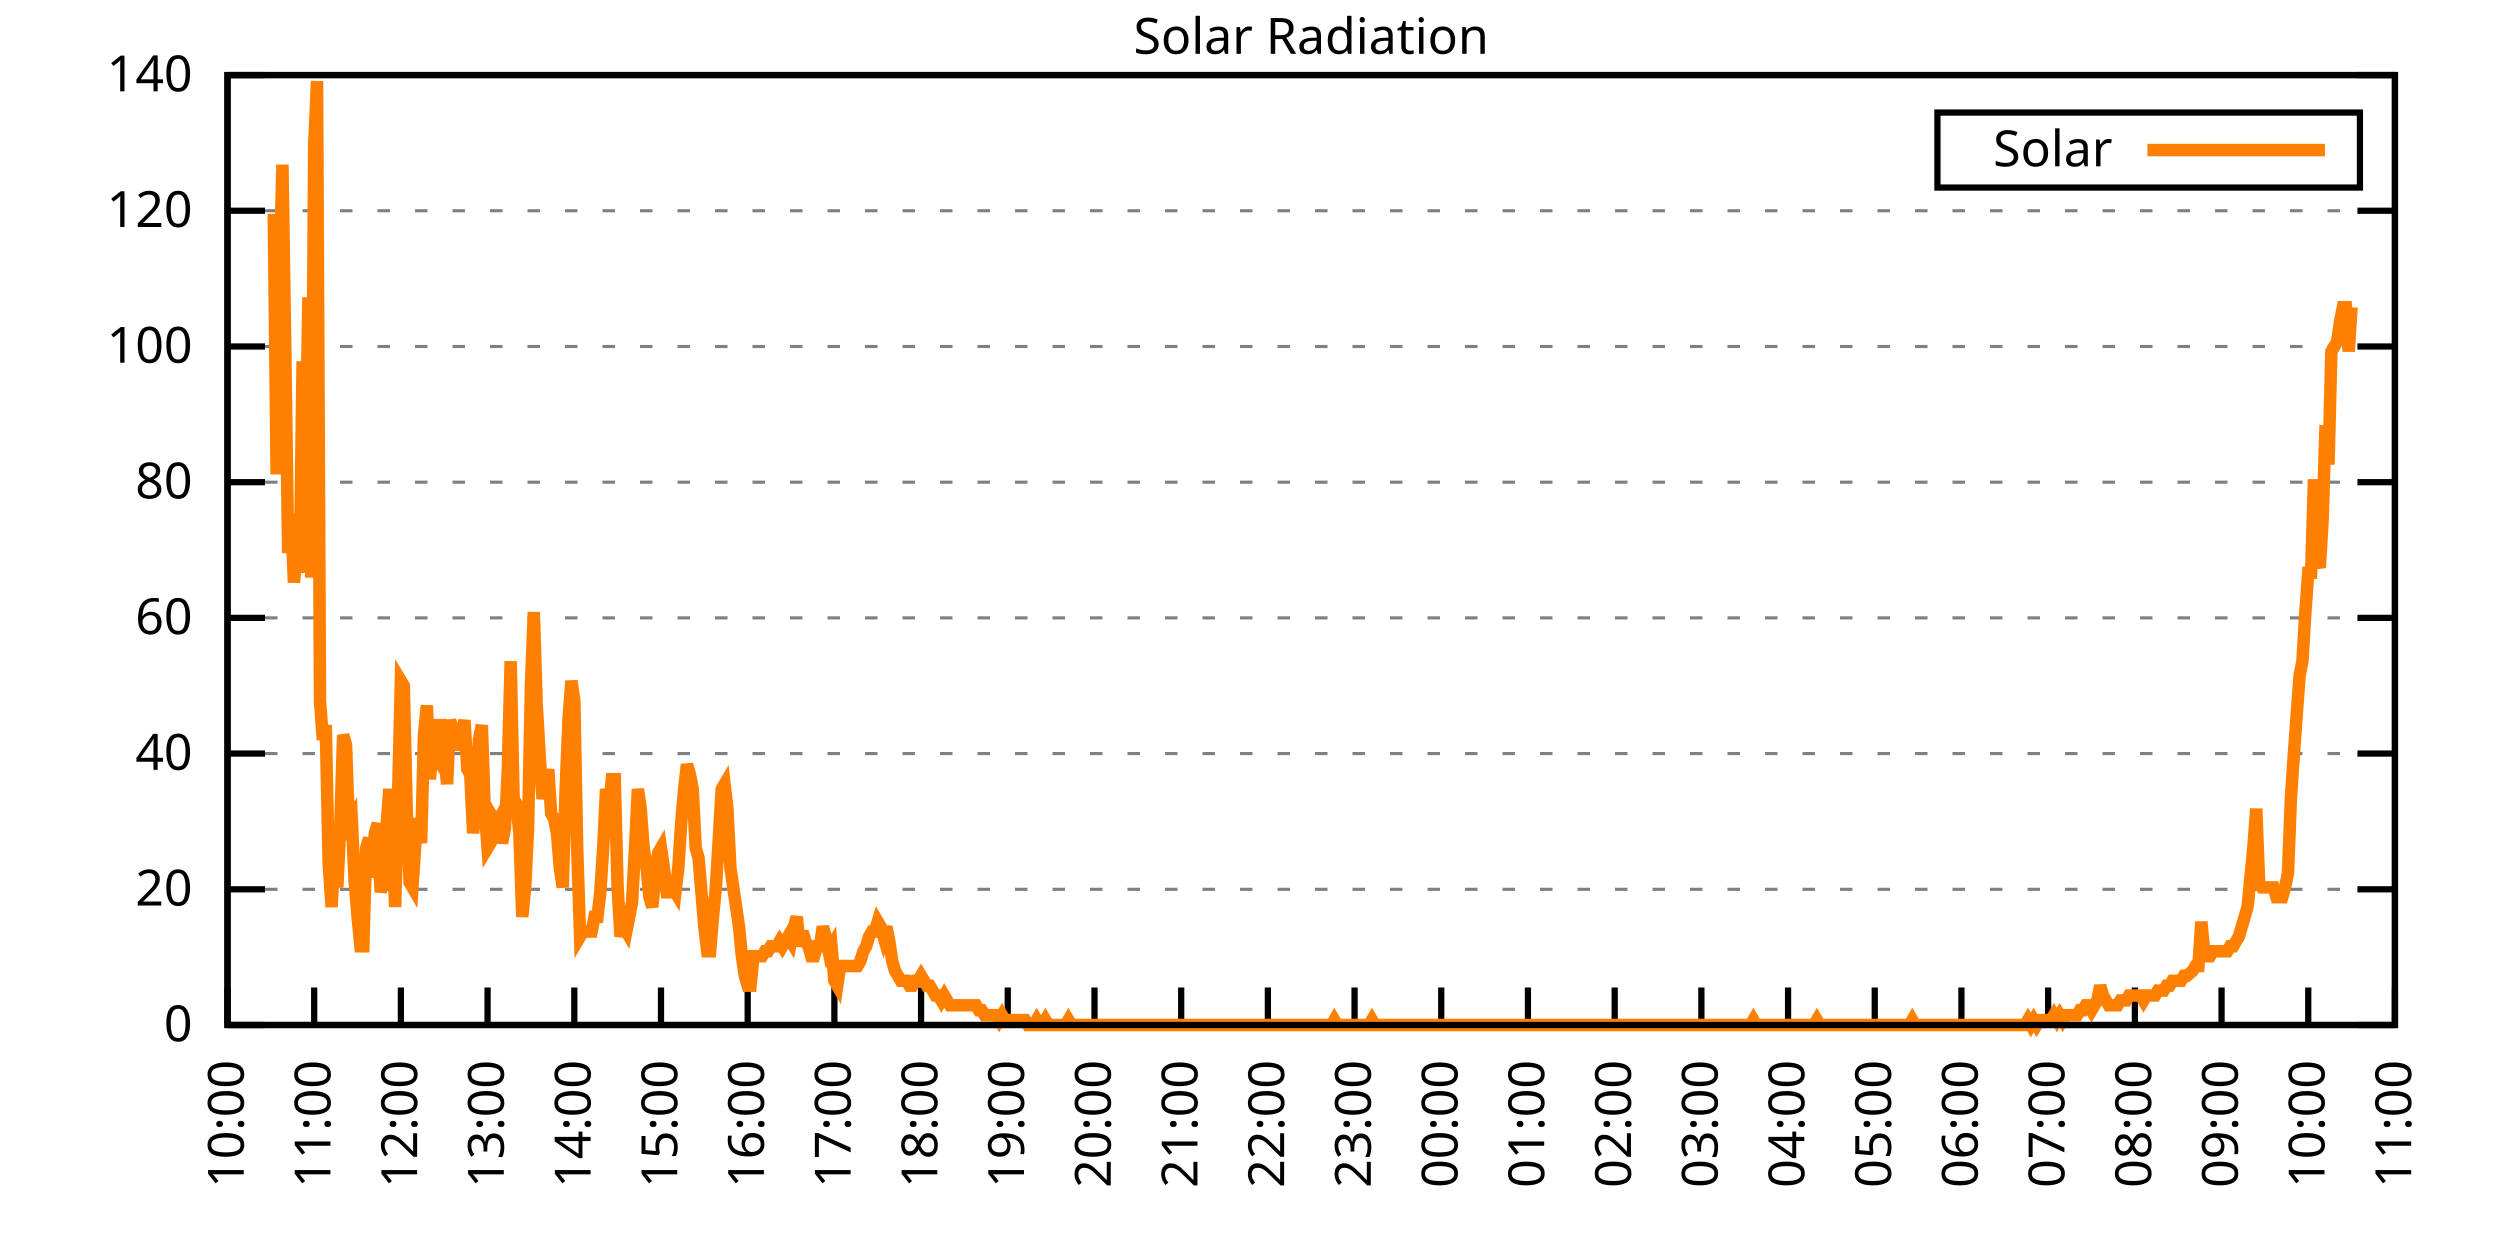
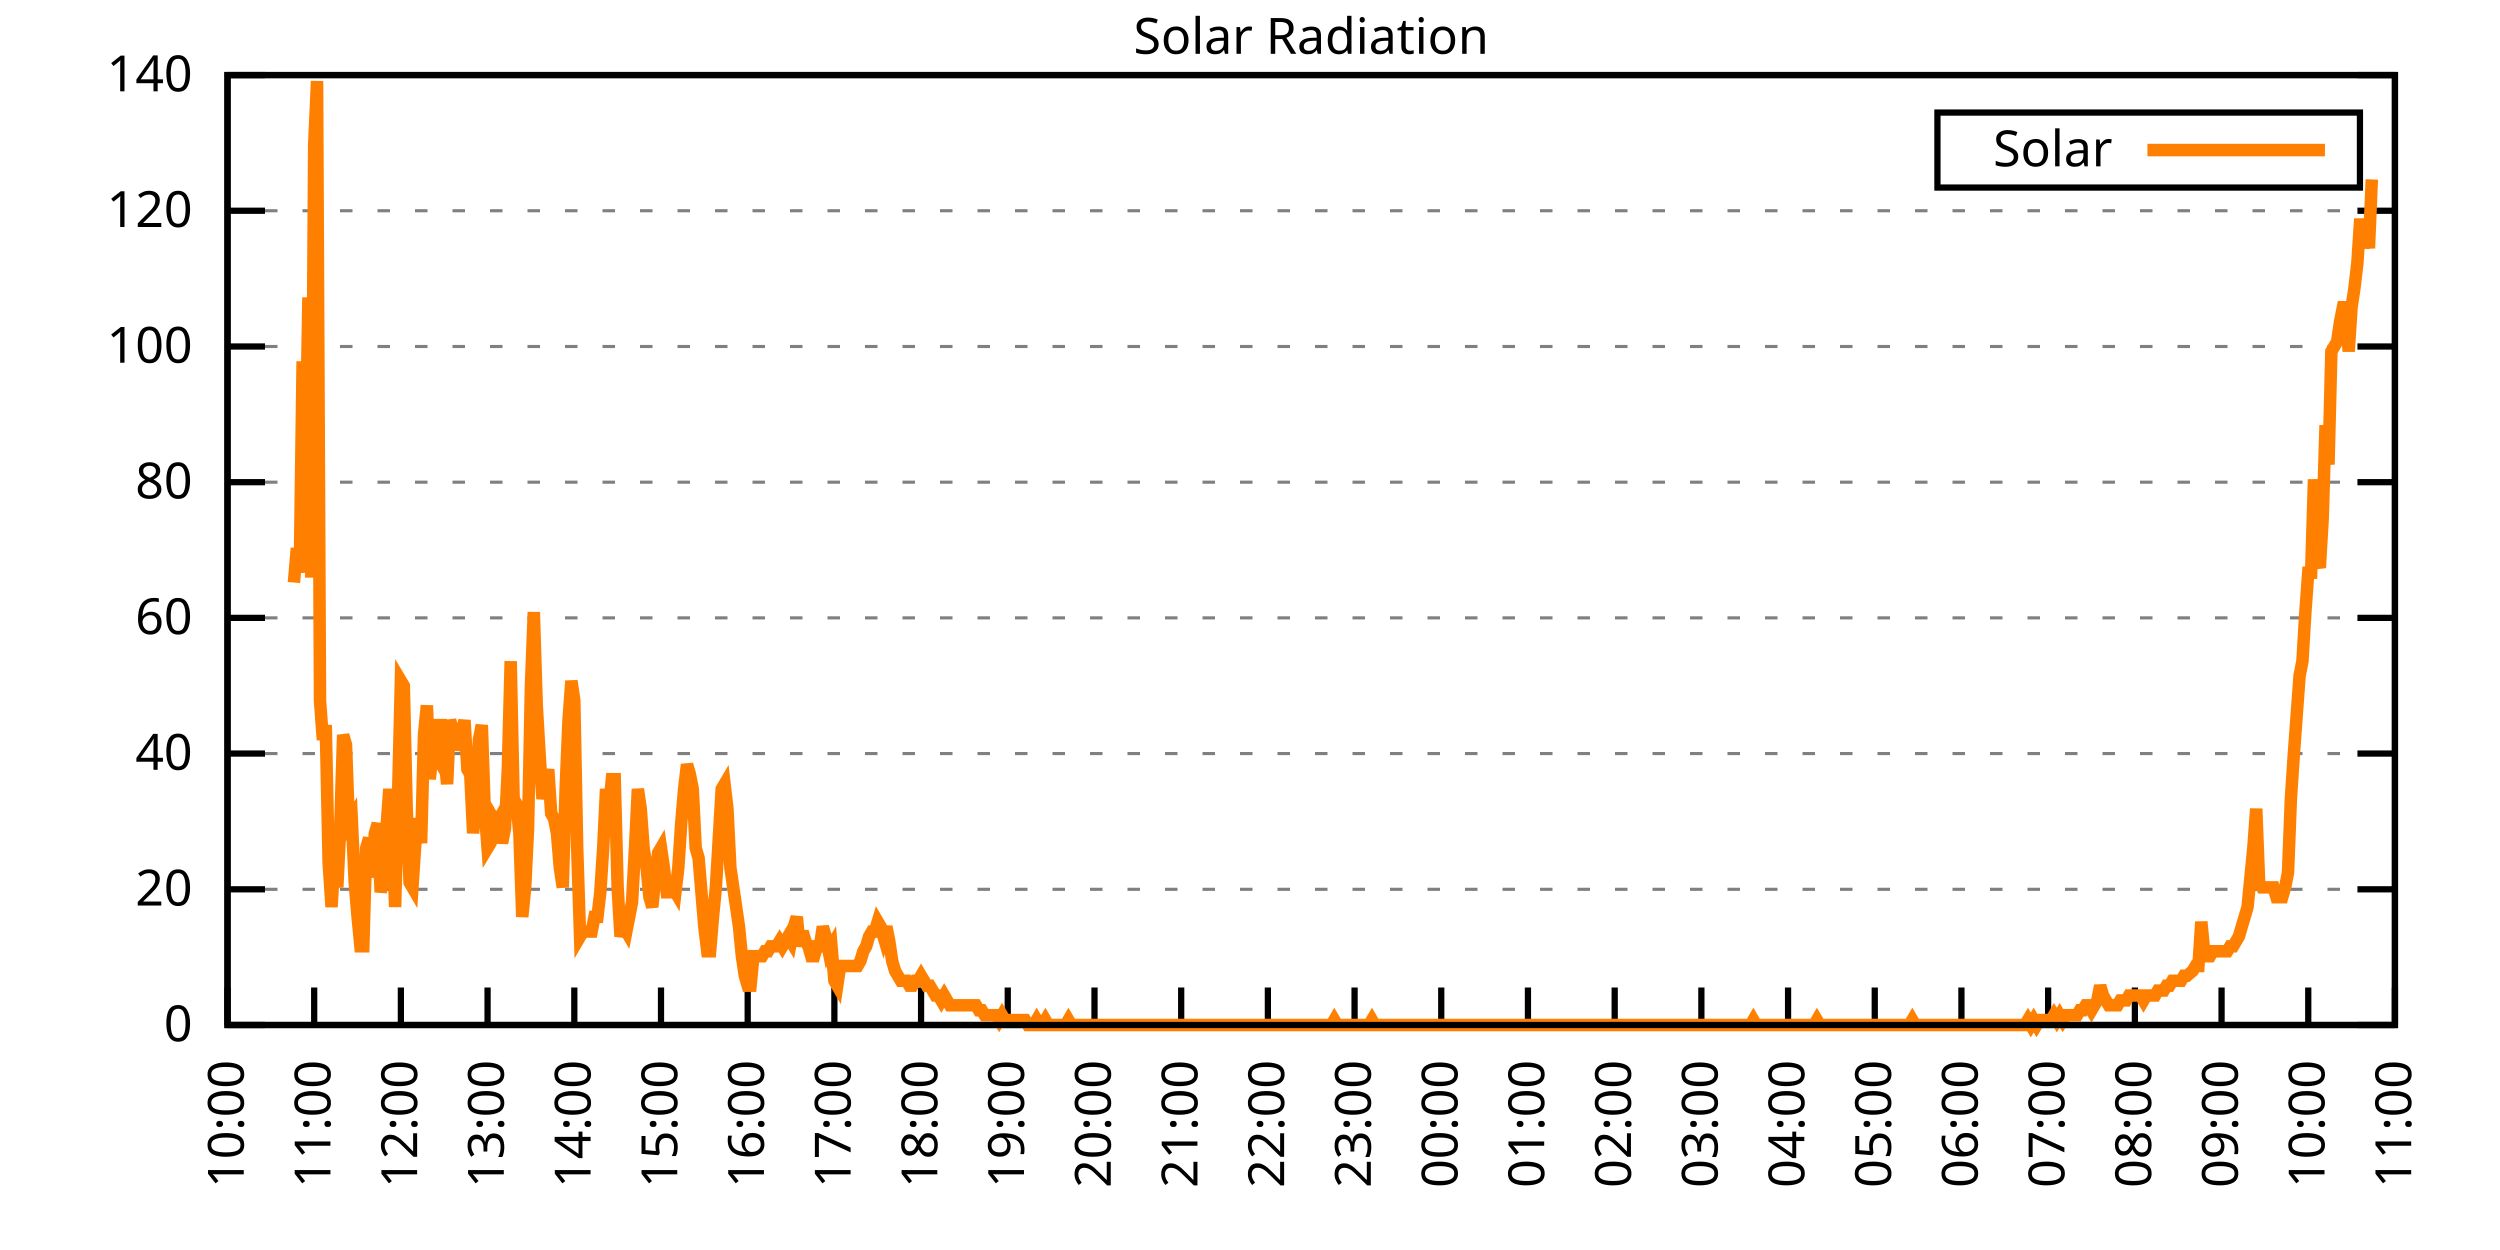
<svg xmlns="http://www.w3.org/2000/svg" xmlns:xlink="http://www.w3.org/1999/xlink" width="400" height="200" viewBox="0 0 400 200">
  <g id="gnuplot_canvas">
    <rect x="0" y="0" width="400" height="200" fill="none" />
    <defs>
      <circle id="gpDot" r="0.5" stroke-width="0.5" stroke="currentColor" />
      <path id="gpPt0" stroke-width="0.333" stroke="currentColor" d="M-1,0 h2 M0,-1 v2" />
      <path id="gpPt1" stroke-width="0.333" stroke="currentColor" d="M-1,-1 L1,1 M1,-1 L-1,1" />
      <path id="gpPt2" stroke-width="0.333" stroke="currentColor" d="M-1,0 L1,0 M0,-1 L0,1 M-1,-1 L1,1 M-1,1 L1,-1" />
      <rect id="gpPt3" stroke-width="0.333" stroke="currentColor" x="-1" y="-1" width="2" height="2" />
      <rect id="gpPt4" stroke-width="0.333" stroke="currentColor" fill="currentColor" x="-1" y="-1" width="2" height="2" />
      <circle id="gpPt5" stroke-width="0.333" stroke="currentColor" cx="0" cy="0" r="1" />
      <use xlink:href="#gpPt5" id="gpPt6" fill="currentColor" stroke="none" />
      <path id="gpPt7" stroke-width="0.333" stroke="currentColor" d="M0,-1.33 L-1.33,0.67 L1.33,0.67 z" />
      <use xlink:href="#gpPt7" id="gpPt8" fill="currentColor" stroke="none" />
      <use xlink:href="#gpPt7" id="gpPt9" stroke="currentColor" transform="rotate(180)" />
      <use xlink:href="#gpPt9" id="gpPt10" fill="currentColor" stroke="none" />
      <use xlink:href="#gpPt3" id="gpPt11" stroke="currentColor" transform="rotate(45)" />
      <use xlink:href="#gpPt11" id="gpPt12" fill="currentColor" stroke="none" />
      <path id="gpPt13" stroke-width="0.333" stroke="currentColor" d="M0,1.330 L1.265,0.411 L0.782,-1.067 L-0.782,-1.076 L-1.265,0.411 z" />
      <use xlink:href="#gpPt13" id="gpPt14" fill="currentColor" stroke="none" />
      <filter id="textbox" filterUnits="objectBoundingBox" x="0" y="0" height="1" width="1">
        <feFlood flood-color="white" flood-opacity="1" result="bgnd" />
        <feComposite in="SourceGraphic" in2="bgnd" operator="atop" />
      </filter>
      <filter id="greybox" filterUnits="objectBoundingBox" x="0" y="0" height="1" width="1">
        <feFlood flood-color="lightgrey" flood-opacity="1" result="grey" />
        <feComposite in="SourceGraphic" in2="grey" operator="atop" />
      </filter>
    </defs>
    <g fill="none" color="white" stroke="currentColor" stroke-width="1.00" stroke-linecap="butt" stroke-linejoin="miter">
</g>
    <g fill="none" color="black" stroke="currentColor" stroke-width="1.00" stroke-linecap="butt" stroke-linejoin="miter">
      <g stroke="none" shape-rendering="crispEdges">
        <polygon fill="rgb(255, 255, 255)" points="36.40,164.00 383.18,164.00 383.18,12.02 36.40,12.02 " />
      </g>
    </g>
    <g fill="none" color="black" stroke="currentColor" stroke-width="1.00" stroke-linecap="butt" stroke-linejoin="miter">
</g>
    <g fill="none" color="black" stroke="black" stroke-width="0.50" stroke-linecap="butt" stroke-linejoin="miter">
</g>
    <g fill="none" color="gray" stroke="currentColor" stroke-width="0.50" stroke-linecap="butt" stroke-linejoin="miter">
      <path stroke="gray" stroke-dasharray="2,4" class="gridline" d="M36.40,164.00 L383.19,164.00  " />
    </g>
    <g fill="none" color="gray" stroke="gray" stroke-width="1.00" stroke-linecap="butt" stroke-linejoin="miter">
</g>
    <g fill="none" color="black" stroke="currentColor" stroke-width="1.00" stroke-linecap="butt" stroke-linejoin="miter">
      <path stroke="black" d="M36.40,164.00 L42.40,164.00 M383.19,164.00 L377.19,164.00  " />
      <g transform="translate(30.80,166.60)" stroke="none" fill="black" font-family="Sans" font-size="8.00" text-anchor="end">
        <text>
          <tspan font-family="Sans"> 0</tspan>
        </text>
      </g>
    </g>
    <g fill="none" color="black" stroke="currentColor" stroke-width="1.00" stroke-linecap="butt" stroke-linejoin="miter">
</g>
    <g fill="none" color="black" stroke="black" stroke-width="0.50" stroke-linecap="butt" stroke-linejoin="miter">
</g>
    <g fill="none" color="gray" stroke="currentColor" stroke-width="0.50" stroke-linecap="butt" stroke-linejoin="miter">
      <path stroke="gray" stroke-dasharray="2,4" class="gridline" d="M36.40,142.29 L383.19,142.29  " />
    </g>
    <g fill="none" color="gray" stroke="gray" stroke-width="1.00" stroke-linecap="butt" stroke-linejoin="miter">
</g>
    <g fill="none" color="black" stroke="currentColor" stroke-width="1.00" stroke-linecap="butt" stroke-linejoin="miter">
      <path stroke="black" d="M36.40,142.29 L42.40,142.29 M383.19,142.29 L377.19,142.29  " />
      <g transform="translate(30.80,144.89)" stroke="none" fill="black" font-family="Sans" font-size="8.00" text-anchor="end">
        <text>
          <tspan font-family="Sans"> 20</tspan>
        </text>
      </g>
    </g>
    <g fill="none" color="black" stroke="currentColor" stroke-width="1.00" stroke-linecap="butt" stroke-linejoin="miter">
</g>
    <g fill="none" color="black" stroke="black" stroke-width="0.50" stroke-linecap="butt" stroke-linejoin="miter">
</g>
    <g fill="none" color="gray" stroke="currentColor" stroke-width="0.50" stroke-linecap="butt" stroke-linejoin="miter">
      <path stroke="gray" stroke-dasharray="2,4" class="gridline" d="M36.40,120.57 L383.19,120.57  " />
    </g>
    <g fill="none" color="gray" stroke="gray" stroke-width="1.00" stroke-linecap="butt" stroke-linejoin="miter">
</g>
    <g fill="none" color="black" stroke="currentColor" stroke-width="1.00" stroke-linecap="butt" stroke-linejoin="miter">
      <path stroke="black" d="M36.40,120.57 L42.40,120.57 M383.19,120.57 L377.19,120.57  " />
      <g transform="translate(30.80,123.17)" stroke="none" fill="black" font-family="Sans" font-size="8.00" text-anchor="end">
        <text>
          <tspan font-family="Sans"> 40</tspan>
        </text>
      </g>
    </g>
    <g fill="none" color="black" stroke="currentColor" stroke-width="1.00" stroke-linecap="butt" stroke-linejoin="miter">
</g>
    <g fill="none" color="black" stroke="black" stroke-width="0.50" stroke-linecap="butt" stroke-linejoin="miter">
</g>
    <g fill="none" color="gray" stroke="currentColor" stroke-width="0.50" stroke-linecap="butt" stroke-linejoin="miter">
      <path stroke="gray" stroke-dasharray="2,4" class="gridline" d="M36.40,98.86 L383.19,98.86  " />
    </g>
    <g fill="none" color="gray" stroke="gray" stroke-width="1.00" stroke-linecap="butt" stroke-linejoin="miter">
</g>
    <g fill="none" color="black" stroke="currentColor" stroke-width="1.00" stroke-linecap="butt" stroke-linejoin="miter">
      <path stroke="black" d="M36.40,98.86 L42.40,98.86 M383.19,98.86 L377.19,98.86  " />
      <g transform="translate(30.80,101.46)" stroke="none" fill="black" font-family="Sans" font-size="8.00" text-anchor="end">
        <text>
          <tspan font-family="Sans"> 60</tspan>
        </text>
      </g>
    </g>
    <g fill="none" color="black" stroke="currentColor" stroke-width="1.00" stroke-linecap="butt" stroke-linejoin="miter">
</g>
    <g fill="none" color="black" stroke="black" stroke-width="0.50" stroke-linecap="butt" stroke-linejoin="miter">
</g>
    <g fill="none" color="gray" stroke="currentColor" stroke-width="0.50" stroke-linecap="butt" stroke-linejoin="miter">
      <path stroke="gray" stroke-dasharray="2,4" class="gridline" d="M36.40,77.15 L383.19,77.15  " />
    </g>
    <g fill="none" color="gray" stroke="gray" stroke-width="1.00" stroke-linecap="butt" stroke-linejoin="miter">
</g>
    <g fill="none" color="black" stroke="currentColor" stroke-width="1.00" stroke-linecap="butt" stroke-linejoin="miter">
      <path stroke="black" d="M36.40,77.15 L42.40,77.15 M383.19,77.15 L377.19,77.15  " />
      <g transform="translate(30.80,79.75)" stroke="none" fill="black" font-family="Sans" font-size="8.00" text-anchor="end">
        <text>
          <tspan font-family="Sans"> 80</tspan>
        </text>
      </g>
    </g>
    <g fill="none" color="black" stroke="currentColor" stroke-width="1.00" stroke-linecap="butt" stroke-linejoin="miter">
</g>
    <g fill="none" color="black" stroke="black" stroke-width="0.50" stroke-linecap="butt" stroke-linejoin="miter">
</g>
    <g fill="none" color="gray" stroke="currentColor" stroke-width="0.50" stroke-linecap="butt" stroke-linejoin="miter">
      <path stroke="gray" stroke-dasharray="2,4" class="gridline" d="M36.40,55.44 L383.19,55.44  " />
    </g>
    <g fill="none" color="gray" stroke="gray" stroke-width="1.00" stroke-linecap="butt" stroke-linejoin="miter">
</g>
    <g fill="none" color="black" stroke="currentColor" stroke-width="1.00" stroke-linecap="butt" stroke-linejoin="miter">
      <path stroke="black" d="M36.40,55.44 L42.40,55.44 M383.19,55.44 L377.19,55.44  " />
      <g transform="translate(30.80,58.04)" stroke="none" fill="black" font-family="Sans" font-size="8.00" text-anchor="end">
        <text>
          <tspan font-family="Sans"> 100</tspan>
        </text>
      </g>
    </g>
    <g fill="none" color="black" stroke="currentColor" stroke-width="1.00" stroke-linecap="butt" stroke-linejoin="miter">
</g>
    <g fill="none" color="black" stroke="black" stroke-width="0.50" stroke-linecap="butt" stroke-linejoin="miter">
</g>
    <g fill="none" color="gray" stroke="currentColor" stroke-width="0.50" stroke-linecap="butt" stroke-linejoin="miter">
      <path stroke="gray" stroke-dasharray="2,4" class="gridline" d="M36.40,33.72 L383.19,33.72  " />
    </g>
    <g fill="none" color="gray" stroke="gray" stroke-width="1.00" stroke-linecap="butt" stroke-linejoin="miter">
</g>
    <g fill="none" color="black" stroke="currentColor" stroke-width="1.00" stroke-linecap="butt" stroke-linejoin="miter">
      <path stroke="black" d="M36.40,33.72 L42.40,33.72 M383.19,33.72 L377.19,33.72  " />
      <g transform="translate(30.80,36.32)" stroke="none" fill="black" font-family="Sans" font-size="8.00" text-anchor="end">
        <text>
          <tspan font-family="Sans"> 120</tspan>
        </text>
      </g>
    </g>
    <g fill="none" color="black" stroke="currentColor" stroke-width="1.00" stroke-linecap="butt" stroke-linejoin="miter">
</g>
    <g fill="none" color="black" stroke="black" stroke-width="0.50" stroke-linecap="butt" stroke-linejoin="miter">
</g>
    <g fill="none" color="gray" stroke="currentColor" stroke-width="0.50" stroke-linecap="butt" stroke-linejoin="miter">
      <path stroke="gray" stroke-dasharray="2,4" class="gridline" d="M36.40,12.01 L383.19,12.01  " />
    </g>
    <g fill="none" color="gray" stroke="gray" stroke-width="1.00" stroke-linecap="butt" stroke-linejoin="miter">
</g>
    <g fill="none" color="black" stroke="currentColor" stroke-width="1.00" stroke-linecap="butt" stroke-linejoin="miter">
      <path stroke="black" d="M36.40,12.01 L42.40,12.01 M383.19,12.01 L377.19,12.01  " />
      <g transform="translate(30.80,14.61)" stroke="none" fill="black" font-family="Sans" font-size="8.00" text-anchor="end">
        <text>
          <tspan font-family="Sans"> 140</tspan>
        </text>
      </g>
    </g>
    <g fill="none" color="black" stroke="currentColor" stroke-width="1.00" stroke-linecap="butt" stroke-linejoin="miter">
      <path stroke="black" d="M36.40,164.00 L36.40,158.00  " />
      <g transform="translate(39.00,169.60) rotate(270.00)" stroke="none" fill="black" font-family="Sans" font-size="8.00" text-anchor="end">
        <text>
          <tspan font-family="Sans">10:00</tspan>
        </text>
      </g>
    </g>
    <g fill="none" color="black" stroke="currentColor" stroke-width="1.00" stroke-linecap="butt" stroke-linejoin="miter">
      <path stroke="black" d="M50.27,164.00 L50.27,158.00  " />
      <g transform="translate(52.87,169.60) rotate(270.00)" stroke="none" fill="black" font-family="Sans" font-size="8.00" text-anchor="end">
        <text>
          <tspan font-family="Sans">11:00</tspan>
        </text>
      </g>
    </g>
    <g fill="none" color="black" stroke="currentColor" stroke-width="1.00" stroke-linecap="butt" stroke-linejoin="miter">
      <path stroke="black" d="M64.14,164.00 L64.14,158.00  " />
      <g transform="translate(66.74,169.60) rotate(270.00)" stroke="none" fill="black" font-family="Sans" font-size="8.00" text-anchor="end">
        <text>
          <tspan font-family="Sans">12:00</tspan>
        </text>
      </g>
    </g>
    <g fill="none" color="black" stroke="currentColor" stroke-width="1.00" stroke-linecap="butt" stroke-linejoin="miter">
      <path stroke="black" d="M78.01,164.00 L78.01,158.00  " />
      <g transform="translate(80.61,169.60) rotate(270.00)" stroke="none" fill="black" font-family="Sans" font-size="8.00" text-anchor="end">
        <text>
          <tspan font-family="Sans">13:00</tspan>
        </text>
      </g>
    </g>
    <g fill="none" color="black" stroke="currentColor" stroke-width="1.00" stroke-linecap="butt" stroke-linejoin="miter">
      <path stroke="black" d="M91.89,164.00 L91.89,158.00  " />
      <g transform="translate(94.49,169.60) rotate(270.00)" stroke="none" fill="black" font-family="Sans" font-size="8.00" text-anchor="end">
        <text>
          <tspan font-family="Sans">14:00</tspan>
        </text>
      </g>
    </g>
    <g fill="none" color="black" stroke="currentColor" stroke-width="1.00" stroke-linecap="butt" stroke-linejoin="miter">
      <path stroke="black" d="M105.76,164.00 L105.76,158.00  " />
      <g transform="translate(108.36,169.60) rotate(270.00)" stroke="none" fill="black" font-family="Sans" font-size="8.00" text-anchor="end">
        <text>
          <tspan font-family="Sans">15:00</tspan>
        </text>
      </g>
    </g>
    <g fill="none" color="black" stroke="currentColor" stroke-width="1.00" stroke-linecap="butt" stroke-linejoin="miter">
      <path stroke="black" d="M119.63,164.00 L119.63,158.00  " />
      <g transform="translate(122.23,169.60) rotate(270.00)" stroke="none" fill="black" font-family="Sans" font-size="8.00" text-anchor="end">
        <text>
          <tspan font-family="Sans">16:00</tspan>
        </text>
      </g>
    </g>
    <g fill="none" color="black" stroke="currentColor" stroke-width="1.00" stroke-linecap="butt" stroke-linejoin="miter">
      <path stroke="black" d="M133.50,164.00 L133.50,158.00  " />
      <g transform="translate(136.10,169.60) rotate(270.00)" stroke="none" fill="black" font-family="Sans" font-size="8.00" text-anchor="end">
        <text>
          <tspan font-family="Sans">17:00</tspan>
        </text>
      </g>
    </g>
    <g fill="none" color="black" stroke="currentColor" stroke-width="1.00" stroke-linecap="butt" stroke-linejoin="miter">
      <path stroke="black" d="M147.37,164.00 L147.37,158.00  " />
      <g transform="translate(149.97,169.60) rotate(270.00)" stroke="none" fill="black" font-family="Sans" font-size="8.00" text-anchor="end">
        <text>
          <tspan font-family="Sans">18:00</tspan>
        </text>
      </g>
    </g>
    <g fill="none" color="black" stroke="currentColor" stroke-width="1.00" stroke-linecap="butt" stroke-linejoin="miter">
      <path stroke="black" d="M161.24,164.00 L161.24,158.00  " />
      <g transform="translate(163.84,169.60) rotate(270.00)" stroke="none" fill="black" font-family="Sans" font-size="8.00" text-anchor="end">
        <text>
          <tspan font-family="Sans">19:00</tspan>
        </text>
      </g>
    </g>
    <g fill="none" color="black" stroke="currentColor" stroke-width="1.00" stroke-linecap="butt" stroke-linejoin="miter">
      <path stroke="black" d="M175.12,164.00 L175.12,158.00  " />
      <g transform="translate(177.72,169.60) rotate(270.00)" stroke="none" fill="black" font-family="Sans" font-size="8.00" text-anchor="end">
        <text>
          <tspan font-family="Sans">20:00</tspan>
        </text>
      </g>
    </g>
    <g fill="none" color="black" stroke="currentColor" stroke-width="1.00" stroke-linecap="butt" stroke-linejoin="miter">
      <path stroke="black" d="M188.99,164.00 L188.99,158.00  " />
      <g transform="translate(191.59,169.60) rotate(270.00)" stroke="none" fill="black" font-family="Sans" font-size="8.00" text-anchor="end">
        <text>
          <tspan font-family="Sans">21:00</tspan>
        </text>
      </g>
    </g>
    <g fill="none" color="black" stroke="currentColor" stroke-width="1.00" stroke-linecap="butt" stroke-linejoin="miter">
      <path stroke="black" d="M202.86,164.00 L202.86,158.00  " />
      <g transform="translate(205.46,169.60) rotate(270.00)" stroke="none" fill="black" font-family="Sans" font-size="8.00" text-anchor="end">
        <text>
          <tspan font-family="Sans">22:00</tspan>
        </text>
      </g>
    </g>
    <g fill="none" color="black" stroke="currentColor" stroke-width="1.00" stroke-linecap="butt" stroke-linejoin="miter">
      <path stroke="black" d="M216.73,164.00 L216.73,158.00  " />
      <g transform="translate(219.33,169.60) rotate(270.00)" stroke="none" fill="black" font-family="Sans" font-size="8.00" text-anchor="end">
        <text>
          <tspan font-family="Sans">23:00</tspan>
        </text>
      </g>
    </g>
    <g fill="none" color="black" stroke="currentColor" stroke-width="1.00" stroke-linecap="butt" stroke-linejoin="miter">
      <path stroke="black" d="M230.60,164.00 L230.60,158.00  " />
      <g transform="translate(233.20,169.60) rotate(270.00)" stroke="none" fill="black" font-family="Sans" font-size="8.00" text-anchor="end">
        <text>
          <tspan font-family="Sans">00:00</tspan>
        </text>
      </g>
    </g>
    <g fill="none" color="black" stroke="currentColor" stroke-width="1.00" stroke-linecap="butt" stroke-linejoin="miter">
      <path stroke="black" d="M244.47,164.00 L244.47,158.00  " />
      <g transform="translate(247.07,169.60) rotate(270.00)" stroke="none" fill="black" font-family="Sans" font-size="8.00" text-anchor="end">
        <text>
          <tspan font-family="Sans">01:00</tspan>
        </text>
      </g>
    </g>
    <g fill="none" color="black" stroke="currentColor" stroke-width="1.00" stroke-linecap="butt" stroke-linejoin="miter">
      <path stroke="black" d="M258.35,164.00 L258.35,158.00  " />
      <g transform="translate(260.95,169.60) rotate(270.00)" stroke="none" fill="black" font-family="Sans" font-size="8.00" text-anchor="end">
        <text>
          <tspan font-family="Sans">02:00</tspan>
        </text>
      </g>
    </g>
    <g fill="none" color="black" stroke="currentColor" stroke-width="1.00" stroke-linecap="butt" stroke-linejoin="miter">
      <path stroke="black" d="M272.22,164.00 L272.22,158.00  " />
      <g transform="translate(274.82,169.60) rotate(270.00)" stroke="none" fill="black" font-family="Sans" font-size="8.00" text-anchor="end">
        <text>
          <tspan font-family="Sans">03:00</tspan>
        </text>
      </g>
    </g>
    <g fill="none" color="black" stroke="currentColor" stroke-width="1.00" stroke-linecap="butt" stroke-linejoin="miter">
      <path stroke="black" d="M286.09,164.00 L286.09,158.00  " />
      <g transform="translate(288.69,169.60) rotate(270.00)" stroke="none" fill="black" font-family="Sans" font-size="8.00" text-anchor="end">
        <text>
          <tspan font-family="Sans">04:00</tspan>
        </text>
      </g>
    </g>
    <g fill="none" color="black" stroke="currentColor" stroke-width="1.00" stroke-linecap="butt" stroke-linejoin="miter">
      <path stroke="black" d="M299.96,164.00 L299.96,158.00  " />
      <g transform="translate(302.56,169.60) rotate(270.00)" stroke="none" fill="black" font-family="Sans" font-size="8.00" text-anchor="end">
        <text>
          <tspan font-family="Sans">05:00</tspan>
        </text>
      </g>
    </g>
    <g fill="none" color="black" stroke="currentColor" stroke-width="1.00" stroke-linecap="butt" stroke-linejoin="miter">
      <path stroke="black" d="M313.83,164.00 L313.83,158.00  " />
      <g transform="translate(316.43,169.60) rotate(270.00)" stroke="none" fill="black" font-family="Sans" font-size="8.00" text-anchor="end">
        <text>
          <tspan font-family="Sans">06:00</tspan>
        </text>
      </g>
    </g>
    <g fill="none" color="black" stroke="currentColor" stroke-width="1.00" stroke-linecap="butt" stroke-linejoin="miter">
      <path stroke="black" d="M327.70,164.00 L327.70,158.00  " />
      <g transform="translate(330.30,169.60) rotate(270.00)" stroke="none" fill="black" font-family="Sans" font-size="8.00" text-anchor="end">
        <text>
          <tspan font-family="Sans">07:00</tspan>
        </text>
      </g>
    </g>
    <g fill="none" color="black" stroke="currentColor" stroke-width="1.00" stroke-linecap="butt" stroke-linejoin="miter">
      <path stroke="black" d="M341.58,164.00 L341.58,158.00  " />
      <g transform="translate(344.18,169.60) rotate(270.00)" stroke="none" fill="black" font-family="Sans" font-size="8.00" text-anchor="end">
        <text>
          <tspan font-family="Sans">08:00</tspan>
        </text>
      </g>
    </g>
    <g fill="none" color="black" stroke="currentColor" stroke-width="1.00" stroke-linecap="butt" stroke-linejoin="miter">
      <path stroke="black" d="M355.45,164.00 L355.45,158.00  " />
      <g transform="translate(358.05,169.60) rotate(270.00)" stroke="none" fill="black" font-family="Sans" font-size="8.00" text-anchor="end">
        <text>
          <tspan font-family="Sans">09:00</tspan>
        </text>
      </g>
    </g>
    <g fill="none" color="black" stroke="currentColor" stroke-width="1.00" stroke-linecap="butt" stroke-linejoin="miter">
      <path stroke="black" d="M369.32,164.00 L369.32,158.00  " />
      <g transform="translate(371.92,169.60) rotate(270.00)" stroke="none" fill="black" font-family="Sans" font-size="8.00" text-anchor="end">
        <text>
          <tspan font-family="Sans">10:00</tspan>
        </text>
      </g>
    </g>
    <g fill="none" color="black" stroke="currentColor" stroke-width="1.00" stroke-linecap="butt" stroke-linejoin="miter">
      <path stroke="black" d="M383.19,164.00 L383.19,158.00  " />
      <g transform="translate(385.79,169.60) rotate(270.00)" stroke="none" fill="black" font-family="Sans" font-size="8.00" text-anchor="end">
        <text>
          <tspan font-family="Sans">11:00</tspan>
        </text>
      </g>
    </g>
    <g fill="none" color="black" stroke="currentColor" stroke-width="1.00" stroke-linecap="butt" stroke-linejoin="miter">
</g>
    <g fill="none" color="black" stroke="currentColor" stroke-width="1.00" stroke-linecap="butt" stroke-linejoin="miter">
      <path stroke="black" d="M36.40,12.01 L36.40,164.00 L383.19,164.00 L383.19,12.01 L36.40,12.01 Z  " />
    </g>
    <g fill="none" color="black" stroke="currentColor" stroke-width="1.00" stroke-linecap="butt" stroke-linejoin="miter">
</g>
    <g fill="none" color="black" stroke="currentColor" stroke-width="1.00" stroke-linecap="butt" stroke-linejoin="miter">
      <path stroke="black" d="M309.99,30.01 L309.99,18.01 L377.59,18.01 L377.59,30.01 L309.99,30.01 Z  " />
    </g>
    <g id="Solar_Radiation_plot_1">
      <g fill="none" color="white" stroke="black" stroke-width="2.00" stroke-linecap="butt" stroke-linejoin="miter">
</g>
      <g fill="none" color="black" stroke="currentColor" stroke-width="2.00" stroke-linecap="butt" stroke-linejoin="miter">
        <g transform="translate(337.99,26.61)" stroke="none" fill="black" font-family="Sans" font-size="8.00" text-anchor="end">
          <text>
            <tspan font-family="Sans">Solar</tspan>
          </text>
        </g>
      </g>
      <g fill="none" color="black" stroke="currentColor" stroke-width="2.00" stroke-linecap="butt" stroke-linejoin="miter">
-         <path stroke="rgb(255, 127,   0)" d="M343.59,24.01 L371.99,24.01 M43.80,34.21 L44.26,75.90 L44.72,45.23 L45.19,26.35 L45.65,56.24 L46.11,88.49   L46.57,82.19 L47.03,93.21 L47.50,87.70 L47.96,91.63 L48.42,57.81 L48.88,74.33 L49.35,47.58 L49.81,92.42   L50.27,23.20 L50.73,12.97 L51.20,112.09 L51.66,118.38 L52.12,116.02 L52.58,138.04 L53.05,145.12 L53.51,137.26   L53.97,141.98 L54.43,132.54 L54.90,117.59 L55.36,119.16 L55.82,131.75 L56.28,130.96 L56.75,141.19 L57.21,146.70   L57.67,151.41 L58.13,151.41 L58.59,135.68 L59.06,134.11 L59.52,140.40 L59.98,133.32 L60.44,131.75 L60.91,142.76   L61.37,140.40 L61.83,132.54 L62.29,126.24 L62.76,132.54 L63.22,145.12 L63.68,127.82 L64.14,108.94 L64.61,109.73   L65.07,129.39 L65.53,141.19 L65.99,141.98 L66.46,134.90 L66.92,130.96 L67.38,134.90 L67.84,117.59 L68.30,112.87   L68.77,124.67 L69.23,119.95 L69.69,120.74 L70.15,116.02 L70.62,116.02 L71.08,120.74 L71.54,125.46 L72.00,115.23   L72.47,116.80 L72.93,119.95 L73.39,118.38 L73.85,117.59 L74.32,115.23 L74.78,123.10 L75.24,123.88 L75.70,133.32   L76.17,127.82 L76.63,118.38 L77.09,116.02 L77.55,129.39 L78.01,135.68 L78.48,134.90 L78.94,130.96 L79.40,131.75   L79.86,130.96 L80.33,134.90 L80.79,132.54 L81.25,123.10 L81.71,105.79 L82.18,127.82 L82.64,128.60 L83.10,133.32   L83.56,146.70 L84.03,141.98 L84.49,132.54 L84.95,109.73 L85.41,97.93 L85.88,112.87 L86.34,120.74 L86.80,127.82   L87.26,125.46 L87.72,123.10 L88.19,130.18 L88.65,130.96 L89.11,133.32 L89.57,138.83 L90.04,141.98 L90.50,126.24   L90.96,115.23 L91.42,108.94 L91.89,112.09 L92.35,135.68 L92.81,149.84 L93.27,149.05 L93.74,149.05 L94.20,149.05   L94.66,149.05 L95.12,146.70 L95.59,146.70 L96.05,142.76 L96.51,135.68 L96.97,126.24 L97.44,129.39 L97.90,124.67   L98.36,124.67 L98.82,141.98 L99.28,149.84 L99.75,148.27 L100.21,149.05 L100.67,146.70 L101.13,144.34 L101.60,135.68   L102.06,126.24 L102.52,129.39 L102.98,135.68 L103.45,138.83 L103.91,143.55 L104.37,145.12 L104.83,140.40 L105.30,136.47   L105.76,135.68 L106.22,138.83 L106.68,142.76 L107.15,142.76 L107.61,141.98 L108.07,142.76 L108.53,138.83 L108.99,131.75   L109.46,126.24 L109.92,122.31 L110.38,123.88 L110.84,126.24 L111.31,135.68 L111.77,137.26 L112.23,142.76 L112.69,148.27   L113.16,152.20 L113.62,152.20 L114.08,146.70 L114.54,141.98 L115.01,134.11 L115.47,126.24 L115.93,125.46 L116.39,129.39   L116.86,138.83 L117.32,141.98 L117.78,145.12 L118.24,148.27 L118.70,152.99 L119.17,156.13 L119.63,157.71 L120.09,157.71   L120.55,152.99 L121.02,152.99 L121.48,152.99 L121.94,152.99 L122.40,152.20 L122.87,152.20 L123.33,151.41 L123.79,151.41   L124.25,151.41 L124.72,150.63 L125.18,151.41 L125.64,150.63 L126.10,149.84 L126.57,150.63 L127.03,148.27 L127.49,146.70   L127.95,151.41 L128.41,149.05 L128.88,150.63 L129.34,151.41 L129.80,152.99 L130.26,152.99 L130.73,151.41 L131.19,151.41   L131.65,148.27 L132.11,149.84 L132.58,152.20 L133.04,151.41 L133.50,156.92 L133.96,157.71 L134.43,154.56 L134.89,154.56   L135.35,154.56 L135.81,154.56 L136.28,154.56 L136.74,154.56 L137.20,154.56 L137.66,153.77 L138.13,152.20 L138.59,151.41   L139.05,149.84 L139.51,149.05 L139.97,149.05 L140.44,147.48 L140.90,148.27 L141.36,149.84 L141.82,148.27 L142.29,150.63   L142.75,153.77 L143.21,155.35 L143.67,156.13 L144.14,156.92 L144.60,156.92 L145.06,156.92 L145.52,157.71 L145.99,157.71   L146.45,156.92 L146.91,156.92 L147.37,156.13 L147.84,156.92 L148.30,157.71 L148.76,157.71 L149.22,158.49 L149.68,159.28   L150.15,159.28 L150.61,160.07 L151.07,159.28 L151.53,160.07 L152.00,160.85 L152.46,160.85 L152.92,160.85 L153.38,160.85   L153.85,160.85 L154.31,160.85 L154.77,160.85 L155.23,160.85 L155.70,160.85 L156.16,160.85 L156.62,161.64 L157.08,161.64   L157.55,162.43 L158.01,162.43 L158.47,162.43 L158.93,162.43 L159.39,162.43 L159.86,163.21 L160.32,162.43 L160.78,163.21   L161.24,163.21 L161.71,163.21 L162.17,163.21 L162.63,163.21 L163.09,163.21 L163.56,163.21 L164.02,163.21 L164.48,164.00   L164.94,164.00 L165.41,164.00 L165.87,163.21 L166.33,164.00 L166.79,164.00 L167.26,163.21 L167.72,164.00 L168.18,164.00   L168.64,164.00 L169.10,164.00 L169.57,164.00 L170.03,164.00 L170.49,164.00 L170.95,163.21 L171.42,164.00 L171.88,164.00   L172.34,164.00 L172.80,164.00 L173.27,164.00 L173.73,164.00 L174.19,164.00 L174.65,164.00 L175.12,164.00 L175.58,164.00   L176.04,164.00 L176.50,164.00 L176.97,164.00 L177.43,164.00 L177.89,164.00 L178.35,164.00 L178.82,164.00 L179.28,164.00   L179.74,164.00 L180.20,164.00 L180.66,164.00 L181.13,164.00 L181.59,164.00 L182.05,164.00 L182.51,164.00 L182.98,164.00   L183.44,164.00 L183.90,164.00 L184.36,164.00 L184.83,164.00 L185.29,164.00 L185.75,164.00 L186.21,164.00 L186.68,164.00   L187.14,164.00 L187.60,164.00 L188.06,164.00 L188.53,164.00 L188.99,164.00 L189.45,164.00 L189.91,164.00 L190.37,164.00   L190.84,164.00 L191.30,164.00 L191.76,164.00 L192.22,164.00 L192.69,164.00 L193.15,164.00 L193.61,164.00 L194.07,164.00   L194.54,164.00 L195.00,164.00 L195.46,164.00 L195.92,164.00 L196.39,164.00 L196.85,164.00 L197.31,164.00 L197.77,164.00   L198.24,164.00 L198.70,164.00 L199.16,164.00 L199.62,164.00 L200.08,164.00 L200.55,164.00 L201.01,164.00 L201.47,164.00   L201.93,164.00 L202.40,164.00 L202.86,164.00 L203.32,164.00 L203.78,164.00 L204.25,164.00 L204.71,164.00 L205.17,164.00   L205.63,164.00 L206.10,164.00 L206.56,164.00 L207.02,164.00 L207.48,164.00 L207.95,164.00 L208.41,164.00 L208.87,164.00   L209.33,164.00 L209.80,164.00 L210.26,164.00 L210.72,164.00 L211.18,164.00 L211.64,164.00 L212.11,164.00 L212.57,164.00   L213.03,164.00 L213.49,163.21 L213.96,164.00 L214.42,164.00 L214.88,164.00 L215.34,164.00 L215.81,164.00 L216.27,164.00   L216.73,164.00 L217.19,164.00 L217.66,164.00 L218.12,164.00 L218.58,164.00 L219.04,164.00 L219.51,163.21 L219.97,164.00   L220.43,164.00 L220.89,164.00 L221.35,164.00 L221.82,164.00 L222.28,164.00 L222.74,164.00 L223.20,164.00 L223.67,164.00   L224.13,164.00 L224.59,164.00 L225.05,164.00 L225.52,164.00 L225.98,164.00 L226.44,164.00 L226.90,164.00 L227.37,164.00   L227.83,164.00 L228.29,164.00 L228.75,164.00 L229.22,164.00 L229.68,164.00 L230.14,164.00 L230.60,164.00 L231.06,164.00   L231.53,164.00 L231.99,164.00 L232.45,164.00 L232.91,164.00 L233.38,164.00 L233.84,164.00 L234.30,164.00 L234.76,164.00   L235.23,164.00 L235.69,164.00 L236.15,164.00 L236.61,164.00 L237.08,164.00 L237.54,164.00 L238.00,164.00 L238.46,164.00   L238.93,164.00 L239.39,164.00 L239.85,164.00 L240.31,164.00 L240.77,164.00 L241.24,164.00 L241.70,164.00 L242.16,164.00   L242.62,164.00 L243.09,164.00 L243.55,164.00 L244.01,164.00 L244.47,164.00 L244.94,164.00 L245.40,164.00 L245.86,164.00   L246.32,164.00 L246.79,164.00 L247.25,164.00 L247.71,164.00 L248.17,164.00 L248.64,164.00 L249.10,164.00 L249.56,164.00   L250.02,164.00 L250.49,164.00 L250.95,164.00 L251.41,164.00 L251.87,164.00 L252.33,164.00 L252.80,164.00 L253.26,164.00   L253.72,164.00 L254.18,164.00 L254.65,164.00 L255.11,164.00 L255.57,164.00 L256.03,164.00 L256.50,164.00 L256.96,164.00   L257.42,164.00 L257.88,164.00 L258.35,164.00 L258.81,164.00 L259.27,164.00 L259.73,164.00 L260.20,164.00 L260.66,164.00   L261.12,164.00 L261.58,164.00 L262.04,164.00 L262.51,164.00 L262.97,164.00 L263.43,164.00 L263.89,164.00 L264.36,164.00   L264.82,164.00 L265.28,164.00 L265.74,164.00 L266.21,164.00 L266.67,164.00 L267.13,164.00 L267.59,164.00 L268.06,164.00   L268.52,164.00 L268.98,164.00 L269.44,164.00 L269.91,164.00 L270.37,164.00 L270.83,164.00 L271.29,164.00 L271.75,164.00   L272.22,164.00 L272.68,164.00 L273.14,164.00 L273.60,164.00 L274.07,164.00 L274.53,164.00 L274.99,164.00 L275.45,164.00   L275.92,164.00 L276.38,164.00 L276.84,164.00 L277.30,164.00 L277.77,164.00 L278.23,164.00 L278.69,164.00 L279.15,164.00   L279.62,164.00 L280.08,164.00 L280.54,163.21 L281.00,164.00 L281.46,164.00 L281.93,164.00 L282.39,164.00 L282.85,164.00   L283.31,164.00 L283.78,164.00 L284.24,164.00 L284.70,164.00 L285.16,164.00 L285.63,164.00 L286.09,164.00 L286.55,164.00   L287.01,164.00 L287.48,164.00 L287.94,164.00 L288.40,164.00 L288.86,164.00 L289.33,164.00 L289.79,164.00 L290.25,164.00   L290.71,163.21 L291.18,164.00 L291.64,164.00 L292.10,164.00 L292.56,164.00 L293.02,164.00 L293.49,164.00 L293.95,164.00   L294.41,164.00 L294.87,164.00 L295.34,164.00 L295.80,164.00 L296.26,164.00 L296.72,164.00 L297.19,164.00 L297.65,164.00   L298.11,164.00 L298.57,164.00 L299.04,164.00 L299.50,164.00 L299.96,164.00 L300.42,164.00 L300.89,164.00 L301.35,164.00   L301.81,164.00 L302.27,164.00 L302.73,164.00 L303.20,164.00 L303.66,164.00 L304.12,164.00 L304.58,164.00 L305.05,164.00   L305.51,164.00 L305.97,163.21 L306.43,164.00 L306.90,164.00 L307.36,164.00 L307.82,164.00 L308.28,164.00 L308.75,164.00   L309.21,164.00 L309.67,164.00 L310.13,164.00 L310.60,164.00 L311.06,164.00 L311.52,164.00 L311.98,164.00 L312.44,164.00   L312.91,164.00 L313.37,164.00 L313.83,164.00 L314.29,164.00 L314.76,164.00 L315.22,164.00 L315.68,164.00 L316.14,164.00   L316.61,164.00 L317.07,164.00 L317.53,164.00 L317.99,164.00 L318.46,164.00 L318.92,164.00 L319.38,164.00 L319.84,164.00   L320.31,164.00 L320.77,164.00 L321.23,164.00 L321.69,164.00 L322.15,164.00 L322.62,164.00 L323.08,164.00 L323.54,164.00   L324.00,164.00 L324.47,163.21 L324.93,164.00 L325.39,163.21 L325.85,164.00 L326.32,163.21 L326.78,163.21 L327.24,163.21   L327.70,163.21 L328.17,163.21 L328.63,162.43 L329.09,163.21 L329.55,162.43 L330.02,163.21 L330.48,162.43 L330.94,162.43   L331.40,162.43 L331.87,162.43 L332.33,162.43 L332.79,161.64 L333.25,161.64 L333.71,160.85 L334.18,160.85 L334.64,161.64   L335.10,160.85 L335.56,160.07 L336.03,157.71 L336.49,159.28 L336.95,160.07 L337.41,160.85 L337.88,160.85 L338.34,160.85   L338.80,160.85 L339.26,160.07 L339.73,160.07 L340.19,160.07 L340.65,159.28 L341.11,159.28 L341.58,159.28 L342.04,159.28   L342.50,159.28 L342.96,160.07 L343.42,159.28 L343.89,159.28 L344.35,159.28 L344.81,159.28 L345.27,158.49 L345.74,158.49   L346.20,158.49 L346.66,157.71 L347.12,157.71 L347.59,156.92 L348.05,156.92 L348.51,156.92 L348.97,156.92 L349.44,156.13   L349.90,156.13 L350.82,155.35 L351.29,154.56 L351.75,154.56 L352.21,147.48 L352.67,152.20 L353.13,152.99 L353.60,152.99   L354.06,152.20 L354.52,152.20 L354.98,152.20 L355.45,152.20 L355.91,152.20 L356.37,152.20 L356.83,151.41 L357.30,151.41   L357.76,150.63 L358.22,149.84 L358.68,148.27 L359.15,146.70 L359.61,145.12 L360.07,140.40 L360.53,135.68 L361.00,129.39   L361.46,141.19 L361.92,141.98 L362.38,141.98 L362.84,141.98 L363.31,141.98 L363.77,141.98 L364.23,143.55 L364.69,143.55   L365.16,143.55 L365.62,141.98 L366.08,139.62 L366.54,127.82 L367.01,120.74 L367.47,114.44 L367.93,108.15 L368.39,105.79   L368.86,97.93 L369.32,91.63 L369.78,91.63 L370.24,76.69 L370.71,89.27 L371.17,90.85 L371.63,82.98 L372.09,68.04   L372.56,74.33 L373.02,56.24 L373.48,55.45 L373.94,54.66 L374.40,51.52 L374.87,49.16 L375.33,49.16 L375.79,56.24   L376.25,49.16  " />
+         <path stroke="rgb(255, 127,   0)" d="M343.59,24.01 L371.99,24.01 M47.03,93.21 L47.50,87.70 L47.96,91.63 L48.42,57.81 L48.88,74.33 L49.35,47.58   L49.81,92.42 L50.27,23.20 L50.73,12.97 L51.20,112.09 L51.66,118.38 L52.12,116.02 L52.58,138.04 L53.05,145.12   L53.51,137.26 L53.97,141.98 L54.43,132.54 L54.90,117.59 L55.36,119.16 L55.82,131.75 L56.28,130.96 L56.75,141.19   L57.21,146.70 L57.67,151.41 L58.13,151.41 L58.59,135.68 L59.06,134.11 L59.52,140.40 L59.98,133.32 L60.44,131.75   L60.91,142.76 L61.37,140.40 L61.83,132.54 L62.29,126.24 L62.76,132.54 L63.22,145.12 L63.68,127.82 L64.14,108.94   L64.61,109.73 L65.07,129.39 L65.53,141.19 L65.99,141.98 L66.46,134.90 L66.92,130.96 L67.38,134.90 L67.84,117.59   L68.30,112.87 L68.77,124.67 L69.23,119.95 L69.69,120.74 L70.15,116.02 L70.62,116.02 L71.08,120.74 L71.54,125.46   L72.00,115.23 L72.47,116.80 L72.93,119.95 L73.39,118.38 L73.85,117.59 L74.32,115.23 L74.78,123.10 L75.24,123.88   L75.70,133.32 L76.17,127.82 L76.63,118.38 L77.09,116.02 L77.55,129.39 L78.01,135.68 L78.48,134.90 L78.94,130.96   L79.40,131.75 L79.86,130.96 L80.33,134.90 L80.79,132.54 L81.25,123.10 L81.71,105.79 L82.18,127.82 L82.64,128.60   L83.10,133.32 L83.56,146.70 L84.03,141.98 L84.49,132.54 L84.95,109.73 L85.41,97.93 L85.88,112.87 L86.34,120.74   L86.80,127.82 L87.26,125.46 L87.72,123.10 L88.19,130.18 L88.65,130.96 L89.11,133.32 L89.57,138.83 L90.04,141.98   L90.50,126.24 L90.96,115.23 L91.42,108.94 L91.89,112.09 L92.35,135.68 L92.81,149.84 L93.27,149.05 L93.74,149.05   L94.20,149.05 L94.66,149.05 L95.12,146.70 L95.59,146.70 L96.05,142.76 L96.51,135.68 L96.97,126.24 L97.44,129.39   L97.90,124.67 L98.36,124.67 L98.82,141.98 L99.28,149.84 L99.75,148.27 L100.21,149.05 L100.67,146.70 L101.13,144.34   L101.60,135.68 L102.06,126.24 L102.52,129.39 L102.98,135.68 L103.45,138.83 L103.91,143.55 L104.37,145.12 L104.83,140.40   L105.30,136.47 L105.76,135.68 L106.22,138.83 L106.68,142.76 L107.15,142.76 L107.61,141.98 L108.07,142.76 L108.53,138.83   L108.99,131.75 L109.46,126.24 L109.92,122.31 L110.38,123.88 L110.84,126.24 L111.31,135.68 L111.77,137.26 L112.23,142.76   L112.69,148.27 L113.16,152.20 L113.62,152.20 L114.08,146.70 L114.54,141.98 L115.01,134.11 L115.47,126.24 L115.93,125.46   L116.39,129.39 L116.86,138.83 L117.32,141.98 L117.78,145.12 L118.24,148.27 L118.70,152.99 L119.17,156.13 L119.63,157.71   L120.09,157.71 L120.55,152.99 L121.02,152.99 L121.48,152.99 L121.94,152.99 L122.40,152.20 L122.87,152.20 L123.33,151.41   L123.79,151.41 L124.25,151.41 L124.72,150.63 L125.18,151.41 L125.64,150.63 L126.10,149.84 L126.57,150.63 L127.03,148.27   L127.49,146.70 L127.95,151.41 L128.41,149.05 L128.88,150.63 L129.34,151.41 L129.80,152.99 L130.26,152.99 L130.73,151.41   L131.19,151.41 L131.65,148.27 L132.11,149.84 L132.58,152.20 L133.04,151.41 L133.50,156.92 L133.96,157.71 L134.43,154.56   L134.89,154.56 L135.35,154.56 L135.81,154.56 L136.28,154.56 L136.74,154.56 L137.20,154.56 L137.66,153.77 L138.13,152.20   L138.59,151.41 L139.05,149.84 L139.51,149.05 L139.97,149.05 L140.44,147.48 L140.90,148.27 L141.36,149.84 L141.82,148.27   L142.29,150.63 L142.75,153.77 L143.21,155.35 L143.67,156.13 L144.14,156.92 L144.60,156.92 L145.06,156.92 L145.52,157.71   L145.99,157.71 L146.45,156.92 L146.91,156.92 L147.37,156.13 L147.84,156.92 L148.30,157.71 L148.76,157.71 L149.22,158.49   L149.68,159.28 L150.15,159.28 L150.61,160.07 L151.07,159.28 L151.53,160.07 L152.00,160.85 L152.46,160.85 L152.92,160.85   L153.38,160.85 L153.85,160.85 L154.31,160.85 L154.77,160.85 L155.23,160.85 L155.70,160.85 L156.16,160.85 L156.62,161.64   L157.08,161.64 L157.55,162.43 L158.01,162.43 L158.47,162.43 L158.93,162.43 L159.39,162.43 L159.86,163.21 L160.32,162.43   L160.78,163.21 L161.24,163.21 L161.71,163.21 L162.17,163.21 L162.63,163.21 L163.09,163.21 L163.56,163.21 L164.02,163.21   L164.48,164.00 L164.94,164.00 L165.41,164.00 L165.87,163.21 L166.33,164.00 L166.79,164.00 L167.26,163.21 L167.72,164.00   L168.18,164.00 L168.64,164.00 L169.10,164.00 L169.57,164.00 L170.03,164.00 L170.49,164.00 L170.95,163.21 L171.42,164.00   L171.88,164.00 L172.34,164.00 L172.80,164.00 L173.27,164.00 L173.73,164.00 L174.19,164.00 L174.65,164.00 L175.12,164.00   L175.58,164.00 L176.04,164.00 L176.50,164.00 L176.97,164.00 L177.43,164.00 L177.89,164.00 L178.35,164.00 L178.82,164.00   L179.28,164.00 L179.74,164.00 L180.20,164.00 L180.66,164.00 L181.13,164.00 L181.59,164.00 L182.05,164.00 L182.51,164.00   L182.98,164.00 L183.44,164.00 L183.90,164.00 L184.36,164.00 L184.83,164.00 L185.29,164.00 L185.75,164.00 L186.21,164.00   L186.68,164.00 L187.14,164.00 L187.60,164.00 L188.06,164.00 L188.53,164.00 L188.99,164.00 L189.45,164.00 L189.91,164.00   L190.37,164.00 L190.84,164.00 L191.30,164.00 L191.76,164.00 L192.22,164.00 L192.69,164.00 L193.15,164.00 L193.61,164.00   L194.07,164.00 L194.54,164.00 L195.00,164.00 L195.46,164.00 L195.92,164.00 L196.39,164.00 L196.85,164.00 L197.31,164.00   L197.77,164.00 L198.24,164.00 L198.70,164.00 L199.16,164.00 L199.62,164.00 L200.08,164.00 L200.55,164.00 L201.01,164.00   L201.47,164.00 L201.93,164.00 L202.40,164.00 L202.86,164.00 L203.32,164.00 L203.78,164.00 L204.25,164.00 L204.71,164.00   L205.17,164.00 L205.63,164.00 L206.10,164.00 L206.56,164.00 L207.02,164.00 L207.48,164.00 L207.95,164.00 L208.41,164.00   L208.87,164.00 L209.33,164.00 L209.80,164.00 L210.26,164.00 L210.72,164.00 L211.18,164.00 L211.64,164.00 L212.11,164.00   L212.57,164.00 L213.03,164.00 L213.49,163.21 L213.96,164.00 L214.42,164.00 L214.88,164.00 L215.34,164.00 L215.81,164.00   L216.27,164.00 L216.73,164.00 L217.19,164.00 L217.66,164.00 L218.12,164.00 L218.58,164.00 L219.04,164.00 L219.51,163.21   L219.97,164.00 L220.43,164.00 L220.89,164.00 L221.35,164.00 L221.82,164.00 L222.28,164.00 L222.74,164.00 L223.20,164.00   L223.67,164.00 L224.13,164.00 L224.59,164.00 L225.05,164.00 L225.52,164.00 L225.98,164.00 L226.44,164.00 L226.90,164.00   L227.37,164.00 L227.83,164.00 L228.29,164.00 L228.75,164.00 L229.22,164.00 L229.68,164.00 L230.14,164.00 L230.60,164.00   L231.06,164.00 L231.53,164.00 L231.99,164.00 L232.45,164.00 L232.91,164.00 L233.38,164.00 L233.84,164.00 L234.30,164.00   L234.76,164.00 L235.23,164.00 L235.69,164.00 L236.15,164.00 L236.61,164.00 L237.08,164.00 L237.54,164.00 L238.00,164.00   L238.46,164.00 L238.93,164.00 L239.39,164.00 L239.85,164.00 L240.31,164.00 L240.77,164.00 L241.24,164.00 L241.70,164.00   L242.16,164.00 L242.62,164.00 L243.09,164.00 L243.55,164.00 L244.01,164.00 L244.47,164.00 L244.94,164.00 L245.40,164.00   L245.86,164.00 L246.32,164.00 L246.79,164.00 L247.25,164.00 L247.71,164.00 L248.17,164.00 L248.64,164.00 L249.10,164.00   L249.56,164.00 L250.02,164.00 L250.49,164.00 L250.95,164.00 L251.41,164.00 L251.87,164.00 L252.33,164.00 L252.80,164.00   L253.26,164.00 L253.72,164.00 L254.18,164.00 L254.65,164.00 L255.11,164.00 L255.57,164.00 L256.03,164.00 L256.50,164.00   L256.96,164.00 L257.42,164.00 L257.88,164.00 L258.35,164.00 L258.81,164.00 L259.27,164.00 L259.73,164.00 L260.20,164.00   L260.66,164.00 L261.12,164.00 L261.58,164.00 L262.04,164.00 L262.51,164.00 L262.97,164.00 L263.43,164.00 L263.89,164.00   L264.36,164.00 L264.82,164.00 L265.28,164.00 L265.74,164.00 L266.21,164.00 L266.67,164.00 L267.13,164.00 L267.59,164.00   L268.06,164.00 L268.52,164.00 L268.98,164.00 L269.44,164.00 L269.91,164.00 L270.37,164.00 L270.83,164.00 L271.29,164.00   L271.75,164.00 L272.22,164.00 L272.68,164.00 L273.14,164.00 L273.60,164.00 L274.07,164.00 L274.53,164.00 L274.99,164.00   L275.45,164.00 L275.92,164.00 L276.38,164.00 L276.84,164.00 L277.30,164.00 L277.77,164.00 L278.23,164.00 L278.69,164.00   L279.15,164.00 L279.62,164.00 L280.08,164.00 L280.54,163.21 L281.00,164.00 L281.46,164.00 L281.93,164.00 L282.39,164.00   L282.85,164.00 L283.31,164.00 L283.78,164.00 L284.24,164.00 L284.70,164.00 L285.16,164.00 L285.63,164.00 L286.09,164.00   L286.55,164.00 L287.01,164.00 L287.48,164.00 L287.94,164.00 L288.40,164.00 L288.86,164.00 L289.33,164.00 L289.79,164.00   L290.25,164.00 L290.71,163.21 L291.18,164.00 L291.64,164.00 L292.10,164.00 L292.56,164.00 L293.02,164.00 L293.49,164.00   L293.95,164.00 L294.41,164.00 L294.87,164.00 L295.34,164.00 L295.80,164.00 L296.26,164.00 L296.72,164.00 L297.19,164.00   L297.65,164.00 L298.11,164.00 L298.57,164.00 L299.04,164.00 L299.50,164.00 L299.96,164.00 L300.42,164.00 L300.89,164.00   L301.35,164.00 L301.81,164.00 L302.27,164.00 L302.73,164.00 L303.20,164.00 L303.66,164.00 L304.12,164.00 L304.58,164.00   L305.05,164.00 L305.51,164.00 L305.97,163.21 L306.43,164.00 L306.90,164.00 L307.36,164.00 L307.82,164.00 L308.28,164.00   L308.75,164.00 L309.21,164.00 L309.67,164.00 L310.13,164.00 L310.60,164.00 L311.06,164.00 L311.52,164.00 L311.98,164.00   L312.44,164.00 L312.91,164.00 L313.37,164.00 L313.83,164.00 L314.29,164.00 L314.76,164.00 L315.22,164.00 L315.68,164.00   L316.14,164.00 L316.61,164.00 L317.07,164.00 L317.53,164.00 L317.99,164.00 L318.46,164.00 L318.92,164.00 L319.38,164.00   L319.84,164.00 L320.31,164.00 L320.77,164.00 L321.23,164.00 L321.69,164.00 L322.15,164.00 L322.62,164.00 L323.08,164.00   L323.54,164.00 L324.00,164.00 L324.47,163.21 L324.93,164.00 L325.39,163.21 L325.85,164.00 L326.32,163.21 L326.78,163.21   L327.24,163.21 L327.70,163.21 L328.17,163.21 L328.63,162.43 L329.09,163.21 L329.55,162.43 L330.02,163.21 L330.48,162.43   L330.94,162.43 L331.40,162.43 L331.87,162.43 L332.33,162.43 L332.79,161.64 L333.25,161.64 L333.71,160.85 L334.18,160.85   L334.64,161.64 L335.10,160.85 L335.56,160.07 L336.03,157.71 L336.49,159.28 L336.95,160.07 L337.41,160.85 L337.88,160.85   L338.34,160.85 L338.80,160.85 L339.26,160.07 L339.73,160.07 L340.19,160.07 L340.65,159.28 L341.11,159.28 L341.58,159.28   L342.04,159.28 L342.50,159.28 L342.96,160.07 L343.42,159.28 L343.89,159.28 L344.35,159.28 L344.81,159.28 L345.27,158.49   L345.74,158.49 L346.20,158.49 L346.66,157.71 L347.12,157.71 L347.59,156.92 L348.05,156.92 L348.51,156.92 L348.97,156.92   L349.44,156.13 L349.90,156.13 L350.82,155.35 L351.29,154.56 L351.75,154.56 L352.21,147.48 L352.67,152.20 L353.13,152.99   L353.60,152.99 L354.06,152.20 L354.52,152.20 L354.98,152.20 L355.45,152.20 L355.91,152.20 L356.37,152.20 L356.83,151.41   L357.30,151.41 L357.76,150.63 L358.22,149.84 L358.68,148.27 L359.15,146.70 L359.61,145.12 L360.07,140.40 L360.53,135.68   L361.00,129.39 L361.46,141.19 L361.92,141.98 L362.38,141.98 L362.84,141.98 L363.31,141.98 L363.77,141.98 L364.23,143.55   L364.69,143.55 L365.16,143.55 L365.62,141.98 L366.08,139.62 L366.54,127.82 L367.01,120.74 L367.47,114.44 L367.93,108.15   L368.39,105.79 L368.86,97.93 L369.32,91.63 L369.78,91.63 L370.24,76.69 L370.71,89.27 L371.17,90.85 L371.63,82.98   L372.09,68.04 L372.56,74.33 L373.02,56.24 L373.48,55.45 L373.94,54.66 L374.40,51.52 L374.87,49.16 L375.33,49.16   L375.79,56.24 L376.25,49.16 L376.72,46.01 L377.18,42.08 L377.64,35.00 L378.10,39.72 L378.57,35.79 L379.03,39.72   L379.49,28.71  " />
      </g>
    </g>
    <g fill="none" color="black" stroke="currentColor" stroke-width="2.00" stroke-linecap="butt" stroke-linejoin="miter">
</g>
    <g fill="none" color="black" stroke="black" stroke-width="1.00" stroke-linecap="butt" stroke-linejoin="miter">
</g>
    <g fill="none" color="black" stroke="currentColor" stroke-width="1.00" stroke-linecap="butt" stroke-linejoin="miter">
      <path stroke="black" d="M36.40,12.01 L36.40,164.00 L383.19,164.00 L383.19,12.01 L36.40,12.01 Z  " />
      <g transform="translate(6.80,88.01) rotate(270.00)" stroke="none" fill="black" font-family="Sans" font-size="8.00" text-anchor="middle">
        <text />
      </g>
    </g>
    <g fill="none" color="black" stroke="currentColor" stroke-width="1.00" stroke-linecap="butt" stroke-linejoin="miter">
</g>
    <g fill="none" color="black" stroke="currentColor" stroke-width="1.00" stroke-linecap="butt" stroke-linejoin="miter">
      <g transform="translate(209.79,8.61)" stroke="none" fill="black" font-family="Sans" font-size="8.00" text-anchor="middle">
        <text>
          <tspan font-family="Sans">Solar Radiation</tspan>
        </text>
      </g>
    </g>
    <g fill="none" color="black" stroke="currentColor" stroke-width="1.00" stroke-linecap="butt" stroke-linejoin="miter">
</g>
  </g>
</svg>
